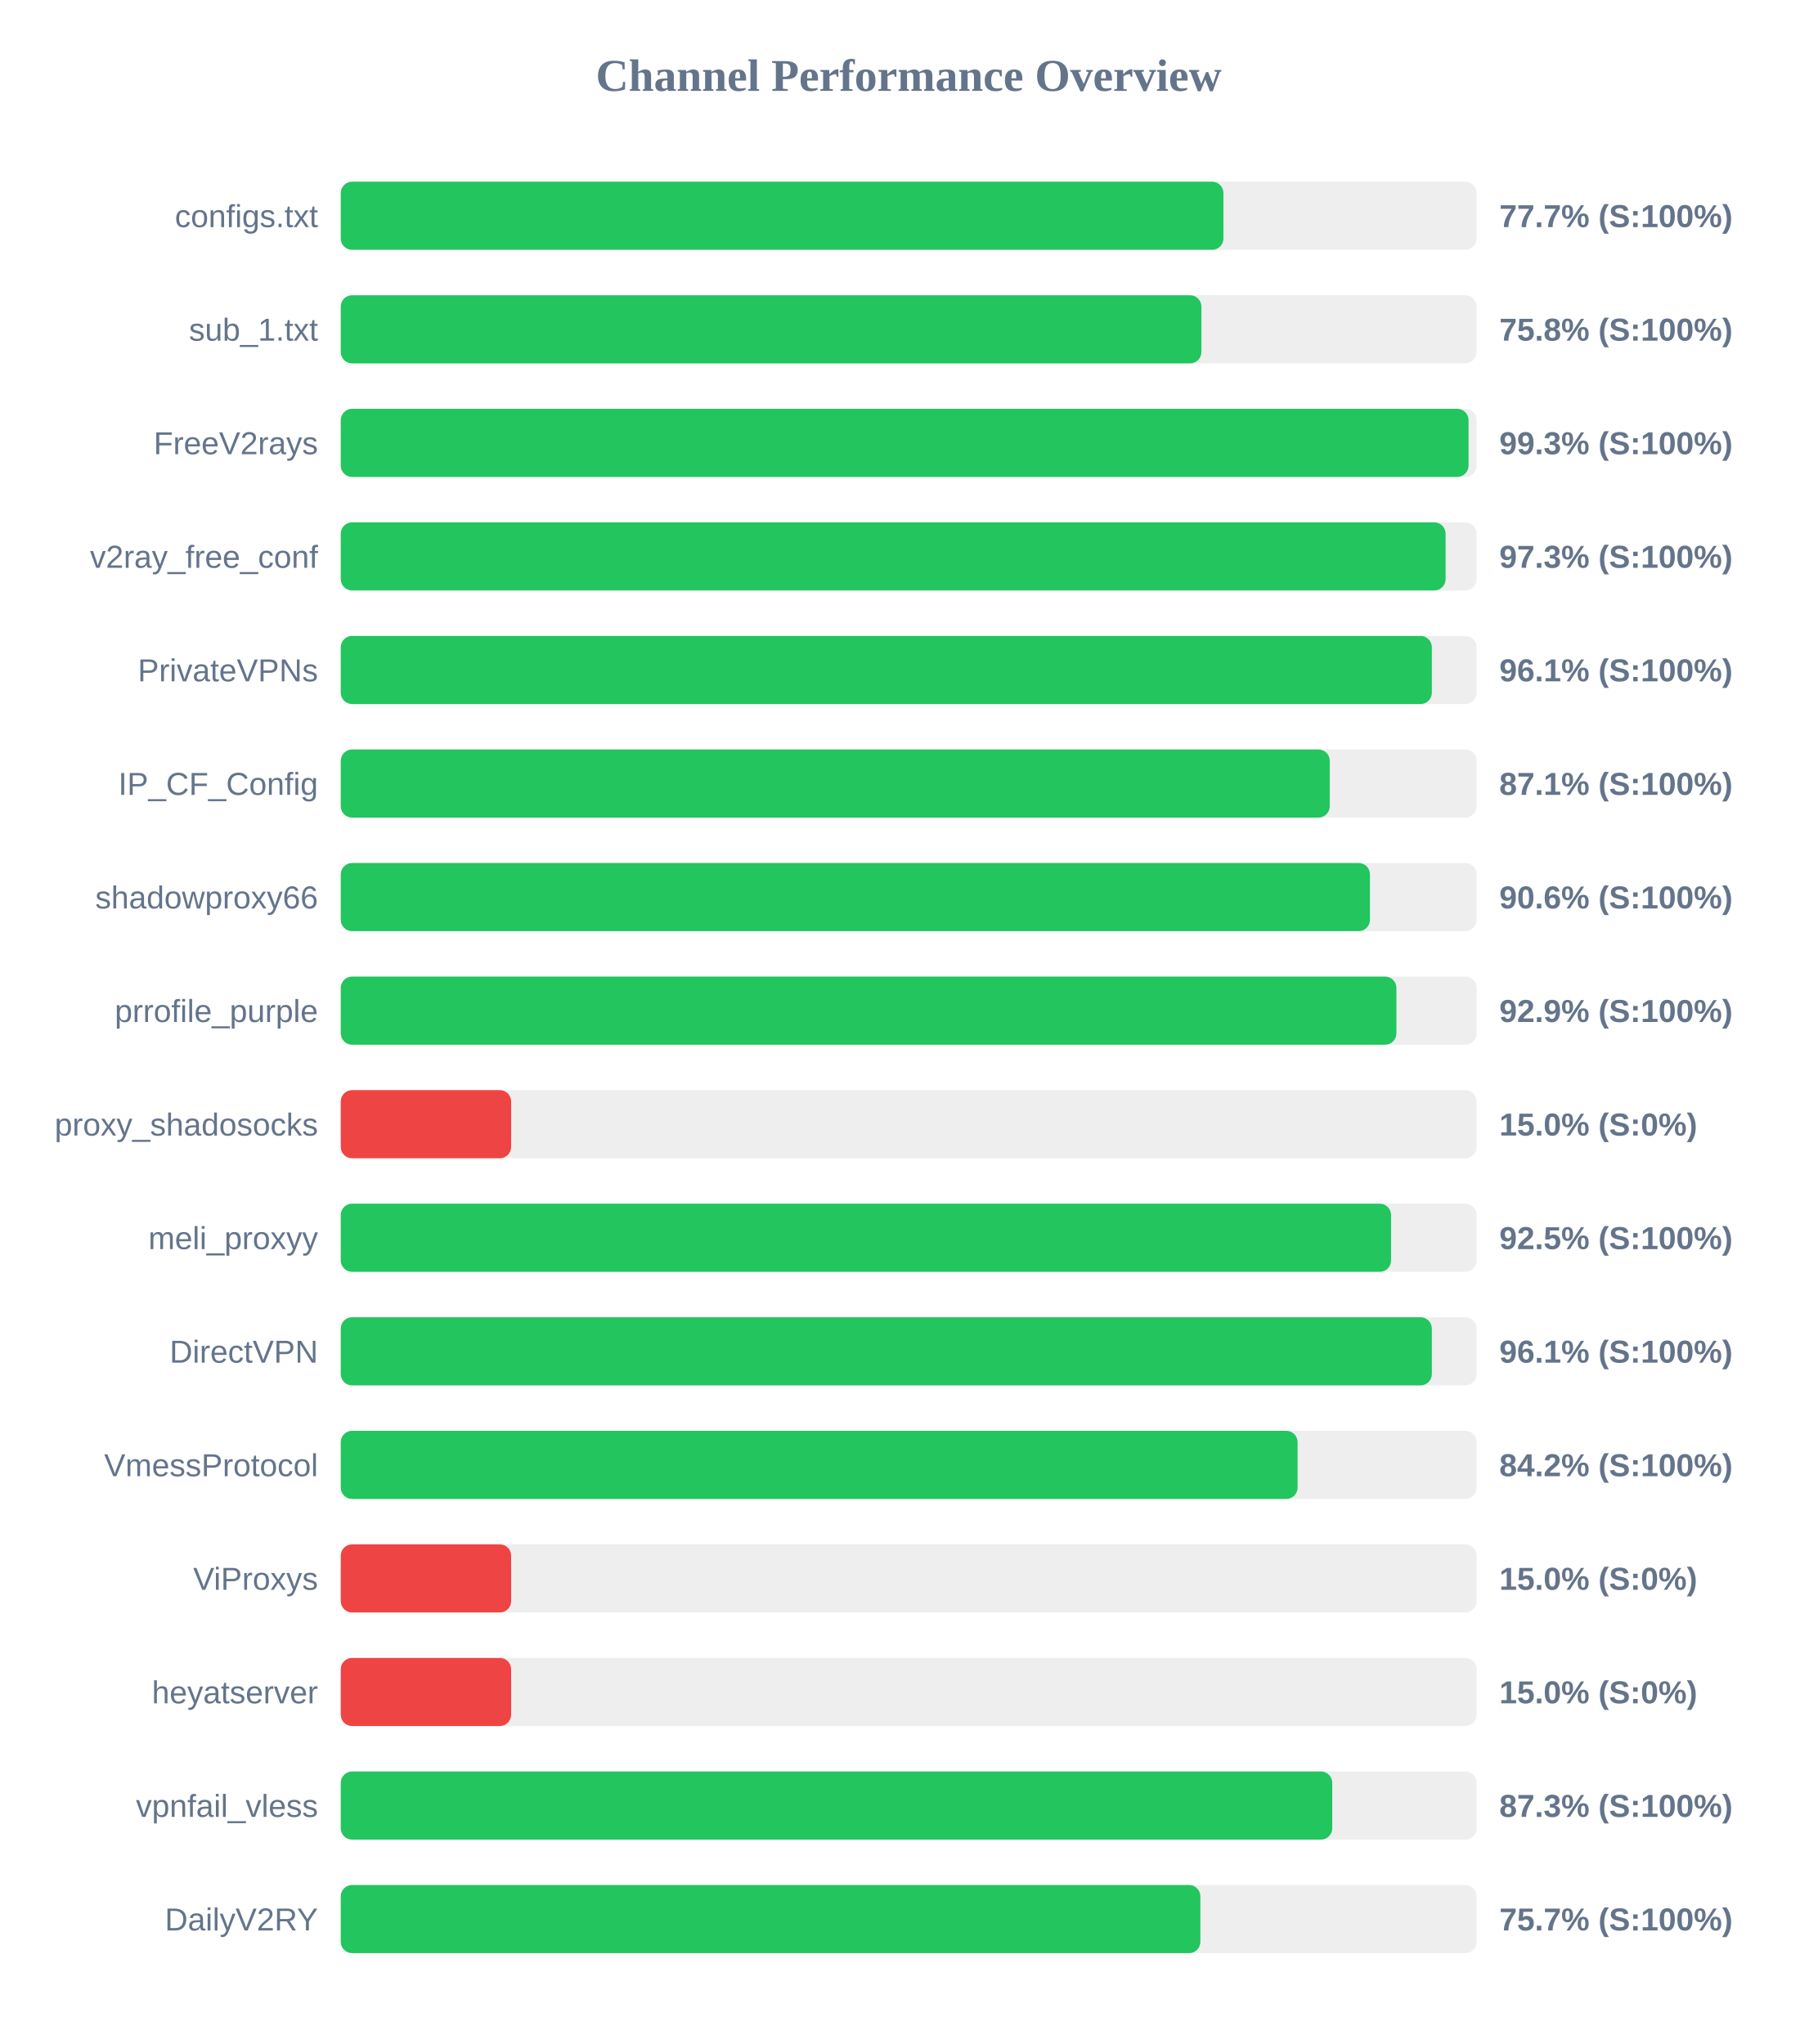
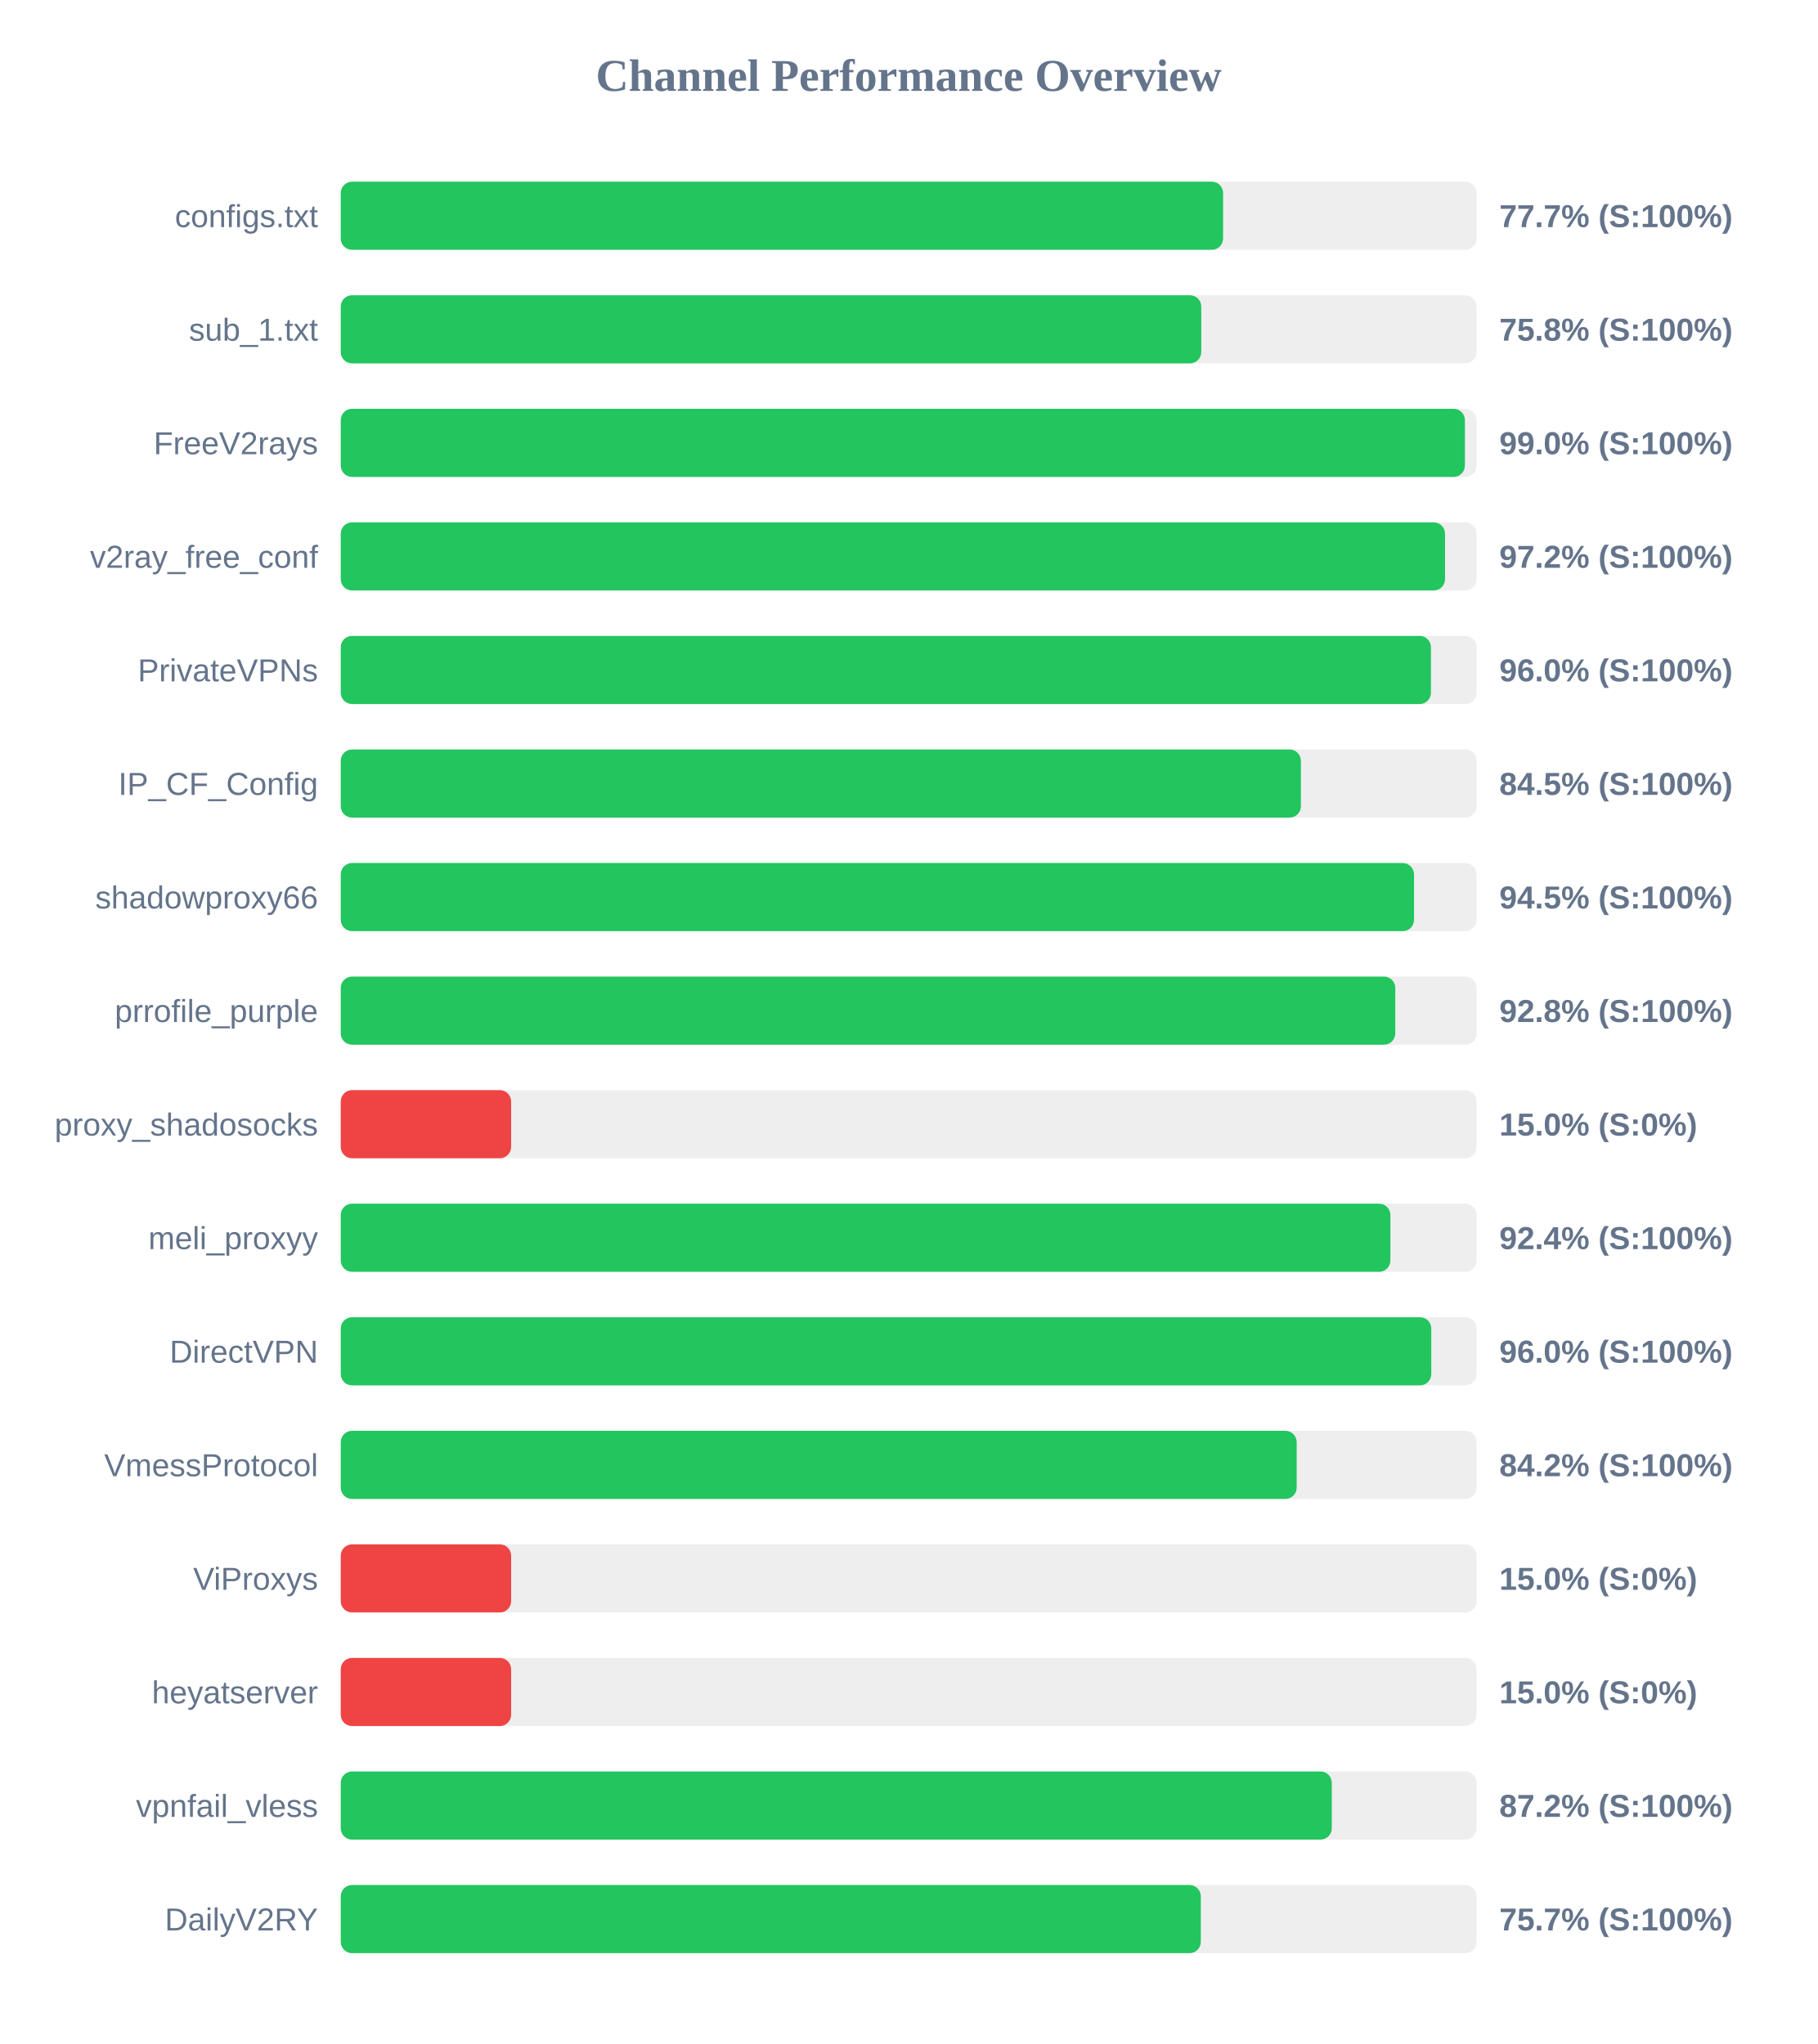
<svg xmlns="http://www.w3.org/2000/svg" width="800" height="900" version="1.1">
  <style>
        .row { font: 14px Arial; fill: #64748b; }
        .score { font: bold 14px Arial; fill: #64748b; }
    </style>
  <text x="400" y="40" text-anchor="middle" font-size="20px" font-weight="bold" fill="#64748b">Channel Performance Overview</text>
  <rect x="150" y="80" width="500" height="30" fill="#eee" rx="5" />
-   <rect x="150" y="80" width="388.55" height="30" fill="#22c55e" rx="5" />
+   <rect x="150" y="80" width="388.4" height="30" fill="#22c55e" rx="5" />
  <text x="140" y="100" text-anchor="end" class="row">configs.txt</text>
  <text x="660" y="100" text-anchor="start" class="score">77.7% (S:100%)</text>
  <rect x="150" y="130" width="500" height="30" fill="#eee" rx="5" />
-   <rect x="150" y="130" width="378.85" height="30" fill="#22c55e" rx="5" />
+   <rect x="150" y="130" width="378.8" height="30" fill="#22c55e" rx="5" />
  <text x="140" y="150" text-anchor="end" class="row">sub_1.txt</text>
  <text x="660" y="150" text-anchor="start" class="score">75.8% (S:100%)</text>
  <rect x="150" y="180" width="500" height="30" fill="#eee" rx="5" />
-   <rect x="150" y="180" width="496.45" height="30" fill="#22c55e" rx="5" />
+   <rect x="150" y="180" width="494.85" height="30" fill="#22c55e" rx="5" />
  <text x="140" y="200" text-anchor="end" class="row">FreeV2rays</text>
-   <text x="660" y="200" text-anchor="start" class="score">99.3% (S:100%)</text>
+   <text x="660" y="200" text-anchor="start" class="score">99.0% (S:100%)</text>
  <rect x="150" y="230" width="500" height="30" fill="#eee" rx="5" />
-   <rect x="150" y="230" width="486.35" height="30" fill="#22c55e" rx="5" />
+   <rect x="150" y="230" width="486.1" height="30" fill="#22c55e" rx="5" />
  <text x="140" y="250" text-anchor="end" class="row">v2ray_free_conf</text>
-   <text x="660" y="250" text-anchor="start" class="score">97.3% (S:100%)</text>
+   <text x="660" y="250" text-anchor="start" class="score">97.2% (S:100%)</text>
  <rect x="150" y="280" width="500" height="30" fill="#eee" rx="5" />
-   <rect x="150" y="280" width="480.3" height="30" fill="#22c55e" rx="5" />
+   <rect x="150" y="280" width="479.9" height="30" fill="#22c55e" rx="5" />
  <text x="140" y="300" text-anchor="end" class="row">PrivateVPNs</text>
-   <text x="660" y="300" text-anchor="start" class="score">96.1% (S:100%)</text>
+   <text x="660" y="300" text-anchor="start" class="score">96.0% (S:100%)</text>
  <rect x="150" y="330" width="500" height="30" fill="#eee" rx="5" />
-   <rect x="150" y="330" width="435.35" height="30" fill="#22c55e" rx="5" />
+   <rect x="150" y="330" width="422.65" height="30" fill="#22c55e" rx="5" />
  <text x="140" y="350" text-anchor="end" class="row">IP_CF_Config</text>
-   <text x="660" y="350" text-anchor="start" class="score">87.1% (S:100%)</text>
+   <text x="660" y="350" text-anchor="start" class="score">84.5% (S:100%)</text>
  <rect x="150" y="380" width="500" height="30" fill="#eee" rx="5" />
-   <rect x="150" y="380" width="453.05" height="30" fill="#22c55e" rx="5" />
+   <rect x="150" y="380" width="472.45" height="30" fill="#22c55e" rx="5" />
  <text x="140" y="400" text-anchor="end" class="row">shadowproxy66</text>
-   <text x="660" y="400" text-anchor="start" class="score">90.6% (S:100%)</text>
+   <text x="660" y="400" text-anchor="start" class="score">94.5% (S:100%)</text>
  <rect x="150" y="430" width="500" height="30" fill="#eee" rx="5" />
-   <rect x="150" y="430" width="464.7" height="30" fill="#22c55e" rx="5" />
+   <rect x="150" y="430" width="464.2" height="30" fill="#22c55e" rx="5" />
  <text x="140" y="450" text-anchor="end" class="row">prrofile_purple</text>
-   <text x="660" y="450" text-anchor="start" class="score">92.9% (S:100%)</text>
+   <text x="660" y="450" text-anchor="start" class="score">92.8% (S:100%)</text>
  <rect x="150" y="480" width="500" height="30" fill="#eee" rx="5" />
  <rect x="150" y="480" width="75.0" height="30" fill="#ef4444" rx="5" />
  <text x="140" y="500" text-anchor="end" class="row">proxy_shadosocks</text>
  <text x="660" y="500" text-anchor="start" class="score">15.0% (S:0%)</text>
  <rect x="150" y="530" width="500" height="30" fill="#eee" rx="5" />
-   <rect x="150" y="530" width="462.35" height="30" fill="#22c55e" rx="5" />
+   <rect x="150" y="530" width="462.05" height="30" fill="#22c55e" rx="5" />
  <text x="140" y="550" text-anchor="end" class="row">meli_proxyy</text>
-   <text x="660" y="550" text-anchor="start" class="score">92.5% (S:100%)</text>
+   <text x="660" y="550" text-anchor="start" class="score">92.4% (S:100%)</text>
  <rect x="150" y="580" width="500" height="30" fill="#eee" rx="5" />
-   <rect x="150" y="580" width="480.3" height="30" fill="#22c55e" rx="5" />
+   <rect x="150" y="580" width="480.05" height="30" fill="#22c55e" rx="5" />
  <text x="140" y="600" text-anchor="end" class="row">DirectVPN</text>
-   <text x="660" y="600" text-anchor="start" class="score">96.1% (S:100%)</text>
+   <text x="660" y="600" text-anchor="start" class="score">96.0% (S:100%)</text>
  <rect x="150" y="630" width="500" height="30" fill="#eee" rx="5" />
-   <rect x="150" y="630" width="421.2" height="30" fill="#22c55e" rx="5" />
+   <rect x="150" y="630" width="420.8" height="30" fill="#22c55e" rx="5" />
  <text x="140" y="650" text-anchor="end" class="row">VmessProtocol</text>
  <text x="660" y="650" text-anchor="start" class="score">84.2% (S:100%)</text>
  <rect x="150" y="680" width="500" height="30" fill="#eee" rx="5" />
  <rect x="150" y="680" width="75.0" height="30" fill="#ef4444" rx="5" />
  <text x="140" y="700" text-anchor="end" class="row">ViProxys</text>
  <text x="660" y="700" text-anchor="start" class="score">15.0% (S:0%)</text>
  <rect x="150" y="730" width="500" height="30" fill="#eee" rx="5" />
  <rect x="150" y="730" width="75.0" height="30" fill="#ef4444" rx="5" />
  <text x="140" y="750" text-anchor="end" class="row">heyatserver</text>
  <text x="660" y="750" text-anchor="start" class="score">15.0% (S:0%)</text>
  <rect x="150" y="780" width="500" height="30" fill="#eee" rx="5" />
-   <rect x="150" y="780" width="436.45" height="30" fill="#22c55e" rx="5" />
+   <rect x="150" y="780" width="436.25" height="30" fill="#22c55e" rx="5" />
  <text x="140" y="800" text-anchor="end" class="row">vpnfail_vless</text>
-   <text x="660" y="800" text-anchor="start" class="score">87.3% (S:100%)</text>
+   <text x="660" y="800" text-anchor="start" class="score">87.2% (S:100%)</text>
  <rect x="150" y="830" width="500" height="30" fill="#eee" rx="5" />
-   <rect x="150" y="830" width="378.4" height="30" fill="#22c55e" rx="5" />
+   <rect x="150" y="830" width="378.6" height="30" fill="#22c55e" rx="5" />
  <text x="140" y="850" text-anchor="end" class="row">DailyV2RY</text>
  <text x="660" y="850" text-anchor="start" class="score">75.7% (S:100%)</text>
</svg>
